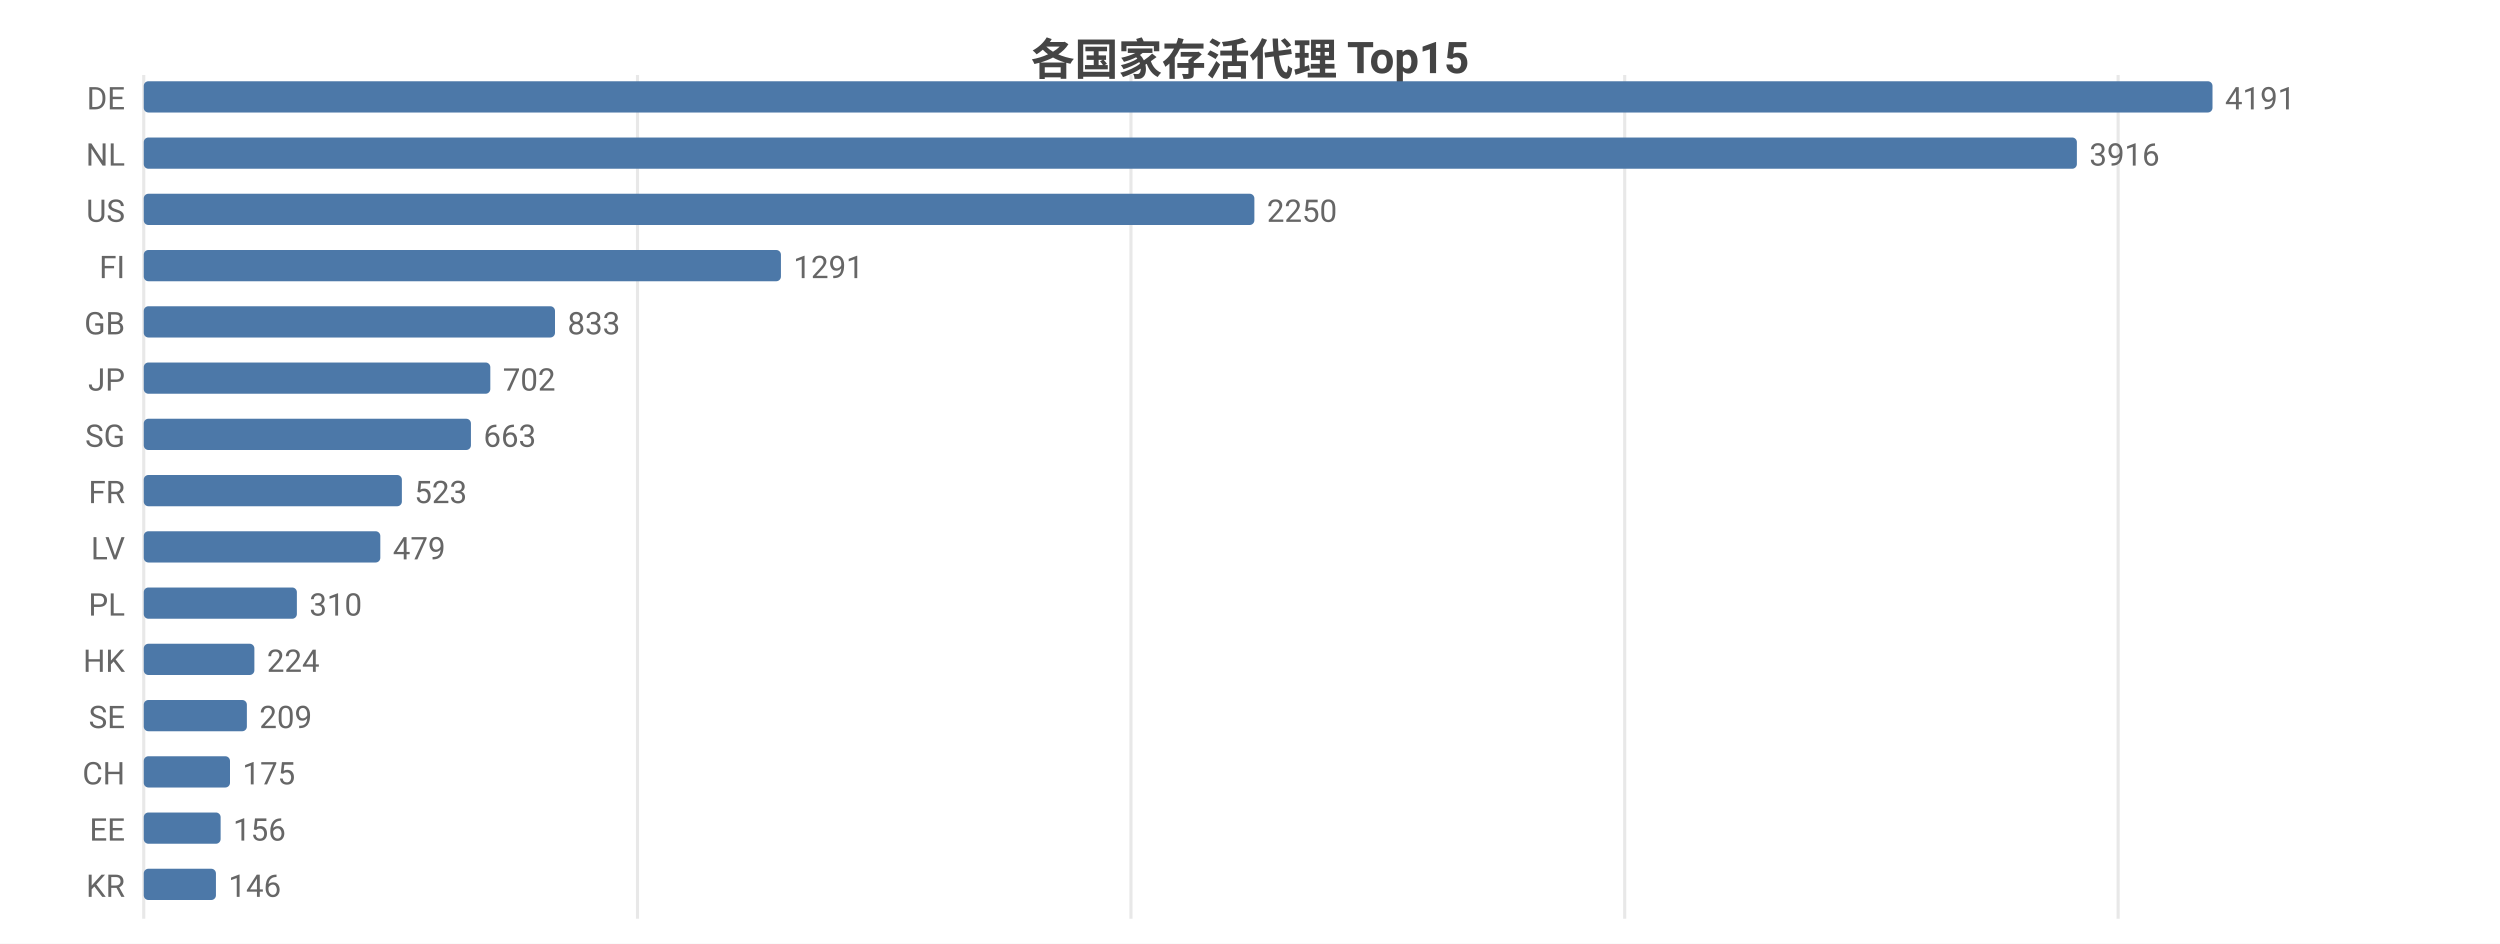
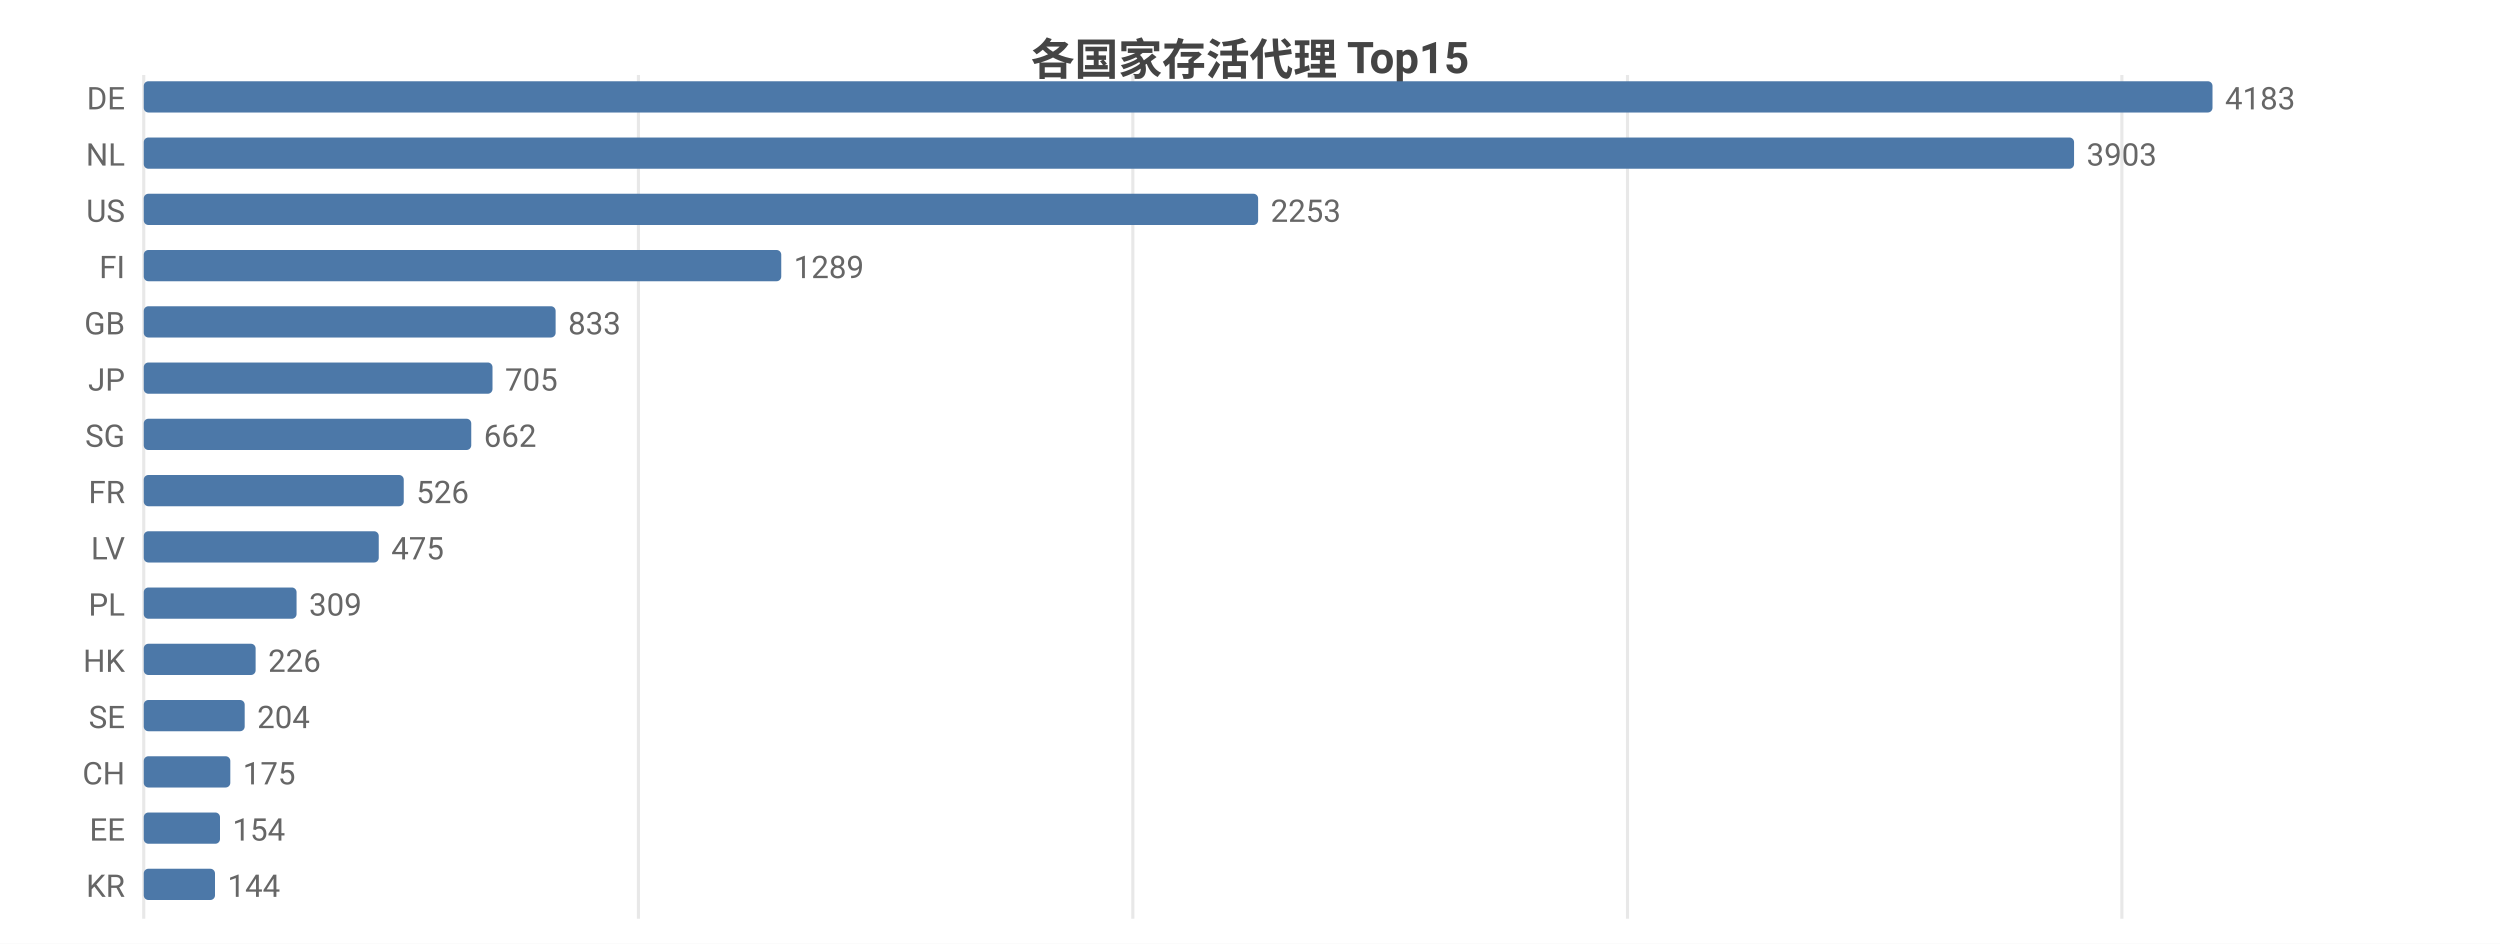
<svg xmlns="http://www.w3.org/2000/svg" width="800" height="302" viewBox="0 0 800 302">
  <rect width="800" height="302" fill="#ffffff" />
  <style>text{font-family:system-ui,-apple-system,'Segoe UI',Roboto,'PingFang SC','Microsoft YaHei','Noto Sans CJK SC',sans-serif}.g{stroke:#e8e8e8;stroke-width:1}.a{stroke:#999;stroke-width:1}.t{font-size:10px;fill:#666}.m{font-size:10px;text-anchor:middle;fill:#666}.e{font-size:10px;text-anchor:end;fill:#666}.l{font-size:11px;fill:#333}.tt{font-size:14px;font-weight:600;text-anchor:middle;fill:#444}.em{font-size:13px;text-anchor:middle;fill:#999}</style>
  <text class="tt" x="400.0" y="24">各国家存活代理 Top15</text>
  <line class="g" x1="46" y1="24" x2="46" y2="294" />
-   <line class="g" x1="204.0" y1="24" x2="204.0" y2="294" />
-   <line class="g" x1="361.9" y1="24" x2="361.9" y2="294" />
-   <line class="g" x1="519.9" y1="24" x2="519.9" y2="294" />
-   <line class="g" x1="677.8" y1="24" x2="677.8" y2="294" />
+   <line class="g" x1="204.3" y1="24" x2="204.3" y2="294" />
+   <line class="g" x1="362.5" y1="24" x2="362.5" y2="294" />
+   <line class="g" x1="520.8" y1="24" x2="520.8" y2="294" />
+   <line class="g" x1="679.0" y1="24" x2="679.0" y2="294" />
  <text class="e" x="40" y="35">DE</text>
  <rect x="46" y="26" width="662" height="10" fill="#4c78a8" rx="1.5" />
-   <text class="t" x="712" y="35">4191</text>
+   <text class="t" x="712" y="35">4183</text>
  <text class="e" x="40" y="53">NL</text>
-   <rect x="46" y="44" width="618.6" height="10" fill="#4c78a8" rx="1.5" />
-   <text class="t" x="668.6" y="53">3916</text>
+   <rect x="46" y="44" width="617.7" height="10" fill="#4c78a8" rx="1.5" />
+   <text class="t" x="667.7" y="53">3903</text>
  <text class="e" x="40" y="71">US</text>
-   <rect x="46" y="62" width="355.4" height="10" fill="#4c78a8" rx="1.5" />
-   <text class="t" x="405.4" y="71">2250</text>
+   <rect x="46" y="62" width="356.6" height="10" fill="#4c78a8" rx="1.5" />
+   <text class="t" x="406.6" y="71">2253</text>
  <text class="e" x="40" y="89">FI</text>
-   <rect x="46" y="80" width="203.9" height="10" fill="#4c78a8" rx="1.5" />
-   <text class="t" x="253.9" y="89">1291</text>
+   <rect x="46" y="80" width="204.0" height="10" fill="#4c78a8" rx="1.5" />
+   <text class="t" x="254.0" y="89">1289</text>
  <text class="e" x="40" y="107">GB</text>
-   <rect x="46" y="98" width="131.6" height="10" fill="#4c78a8" rx="1.5" />
-   <text class="t" x="181.6" y="107">833</text>
+   <rect x="46" y="98" width="131.8" height="10" fill="#4c78a8" rx="1.5" />
+   <text class="t" x="181.8" y="107">833</text>
  <text class="e" x="40" y="125">JP</text>
-   <rect x="46" y="116" width="110.9" height="10" fill="#4c78a8" rx="1.5" />
-   <text class="t" x="160.9" y="125">702</text>
+   <rect x="46" y="116" width="111.6" height="10" fill="#4c78a8" rx="1.5" />
+   <text class="t" x="161.6" y="125">705</text>
  <text class="e" x="40" y="143">SG</text>
-   <rect x="46" y="134" width="104.7" height="10" fill="#4c78a8" rx="1.5" />
-   <text class="t" x="154.7" y="143">663</text>
+   <rect x="46" y="134" width="104.8" height="10" fill="#4c78a8" rx="1.5" />
+   <text class="t" x="154.8" y="143">662</text>
  <text class="e" x="40" y="161">FR</text>
-   <rect x="46" y="152" width="82.6" height="10" fill="#4c78a8" rx="1.5" />
-   <text class="t" x="132.6" y="161">523</text>
+   <rect x="46" y="152" width="83.2" height="10" fill="#4c78a8" rx="1.5" />
+   <text class="t" x="133.2" y="161">526</text>
  <text class="e" x="40" y="179">LV</text>
-   <rect x="46" y="170" width="75.7" height="10" fill="#4c78a8" rx="1.5" />
-   <text class="t" x="125.7" y="179">479</text>
+   <rect x="46" y="170" width="75.2" height="10" fill="#4c78a8" rx="1.5" />
+   <text class="t" x="125.2" y="179">475</text>
  <text class="e" x="40" y="197">PL</text>
-   <rect x="46" y="188" width="49.0" height="10" fill="#4c78a8" rx="1.5" />
-   <text class="t" x="99.0" y="197">310</text>
+   <rect x="46" y="188" width="48.9" height="10" fill="#4c78a8" rx="1.5" />
+   <text class="t" x="98.9" y="197">309</text>
  <text class="e" x="40" y="215">HK</text>
-   <rect x="46" y="206" width="35.4" height="10" fill="#4c78a8" rx="1.5" />
-   <text class="t" x="85.4" y="215">224</text>
+   <rect x="46" y="206" width="35.8" height="10" fill="#4c78a8" rx="1.5" />
+   <text class="t" x="85.8" y="215">226</text>
  <text class="e" x="40" y="233">SE</text>
-   <rect x="46" y="224" width="33.0" height="10" fill="#4c78a8" rx="1.5" />
-   <text class="t" x="83.0" y="233">209</text>
+   <rect x="46" y="224" width="32.3" height="10" fill="#4c78a8" rx="1.5" />
+   <text class="t" x="82.3" y="233">204</text>
  <text class="e" x="40" y="251">CH</text>
-   <rect x="46" y="242" width="27.6" height="10" fill="#4c78a8" rx="1.5" />
-   <text class="t" x="77.6" y="251">175</text>
+   <rect x="46" y="242" width="27.7" height="10" fill="#4c78a8" rx="1.5" />
+   <text class="t" x="77.7" y="251">175</text>
  <text class="e" x="40" y="269">EE</text>
-   <rect x="46" y="260" width="24.6" height="10" fill="#4c78a8" rx="1.5" />
-   <text class="t" x="74.6" y="269">156</text>
+   <rect x="46" y="260" width="24.4" height="10" fill="#4c78a8" rx="1.5" />
+   <text class="t" x="74.4" y="269">154</text>
  <text class="e" x="40" y="287">KR</text>
-   <rect x="46" y="278" width="23.1" height="10" fill="#4c78a8" rx="1.5" />
-   <text class="t" x="73.1" y="287">146</text>
+   <rect x="46" y="278" width="22.8" height="10" fill="#4c78a8" rx="1.5" />
+   <text class="t" x="72.8" y="287">144</text>
</svg>
